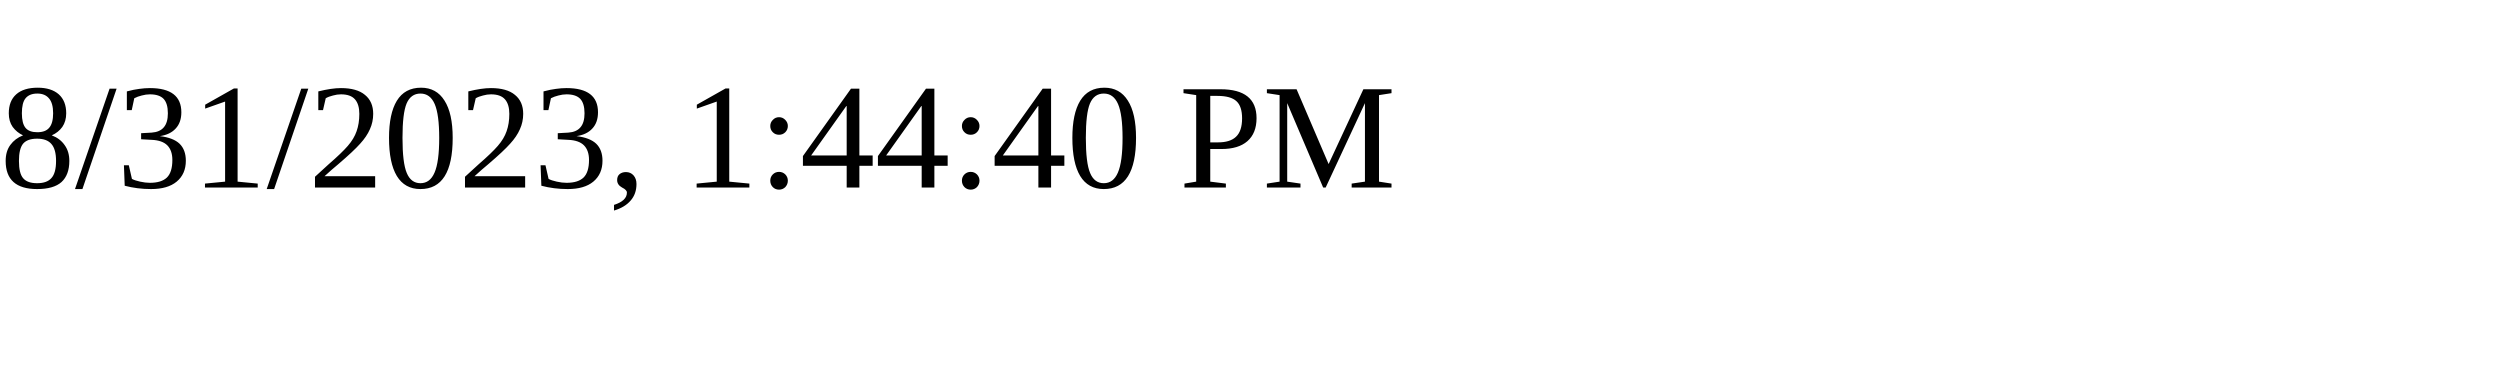
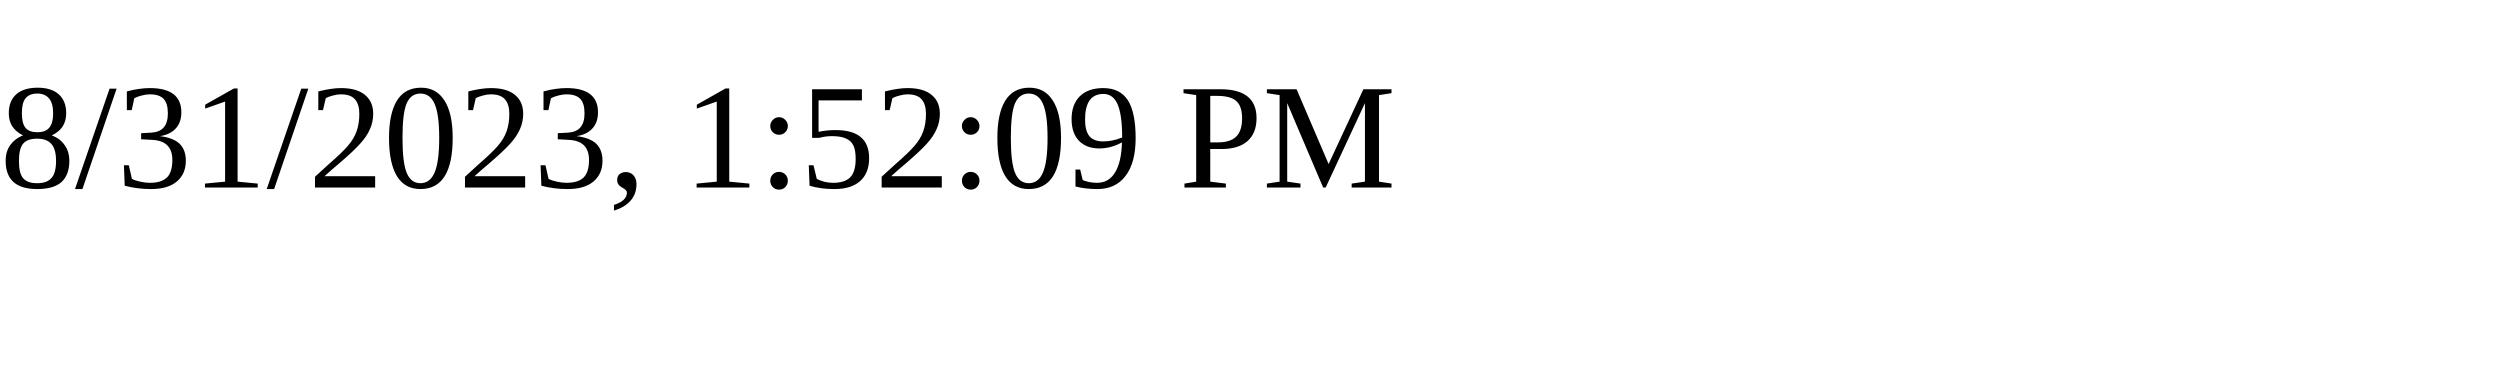
<svg xmlns="http://www.w3.org/2000/svg" height="30" width="200">
-   <text x="0" y="15">8/31/2023, 1:44:40 PM</text>
+   <text x="0" y="15">8/31/2023, 1:52:09 PM</text>
</svg>
